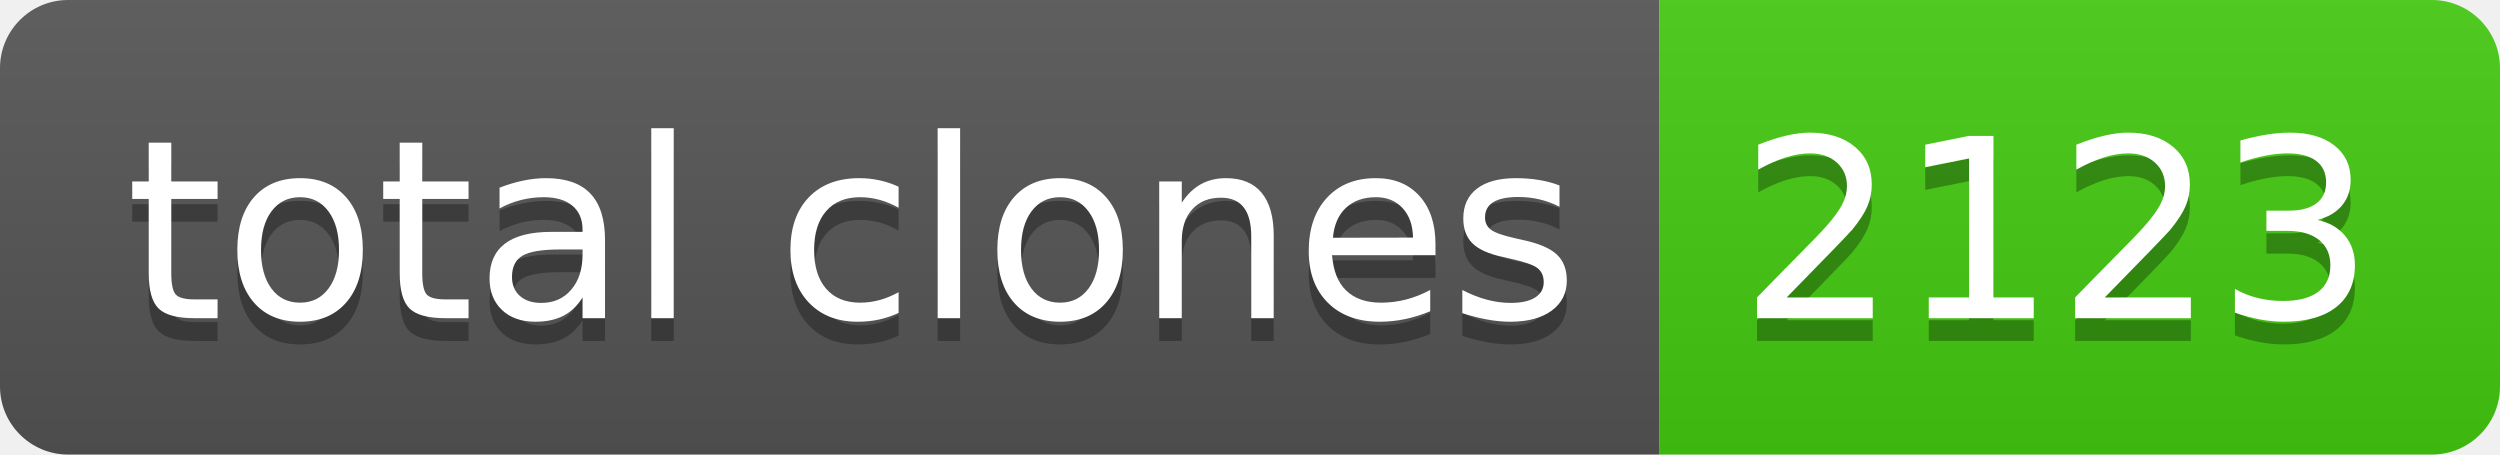
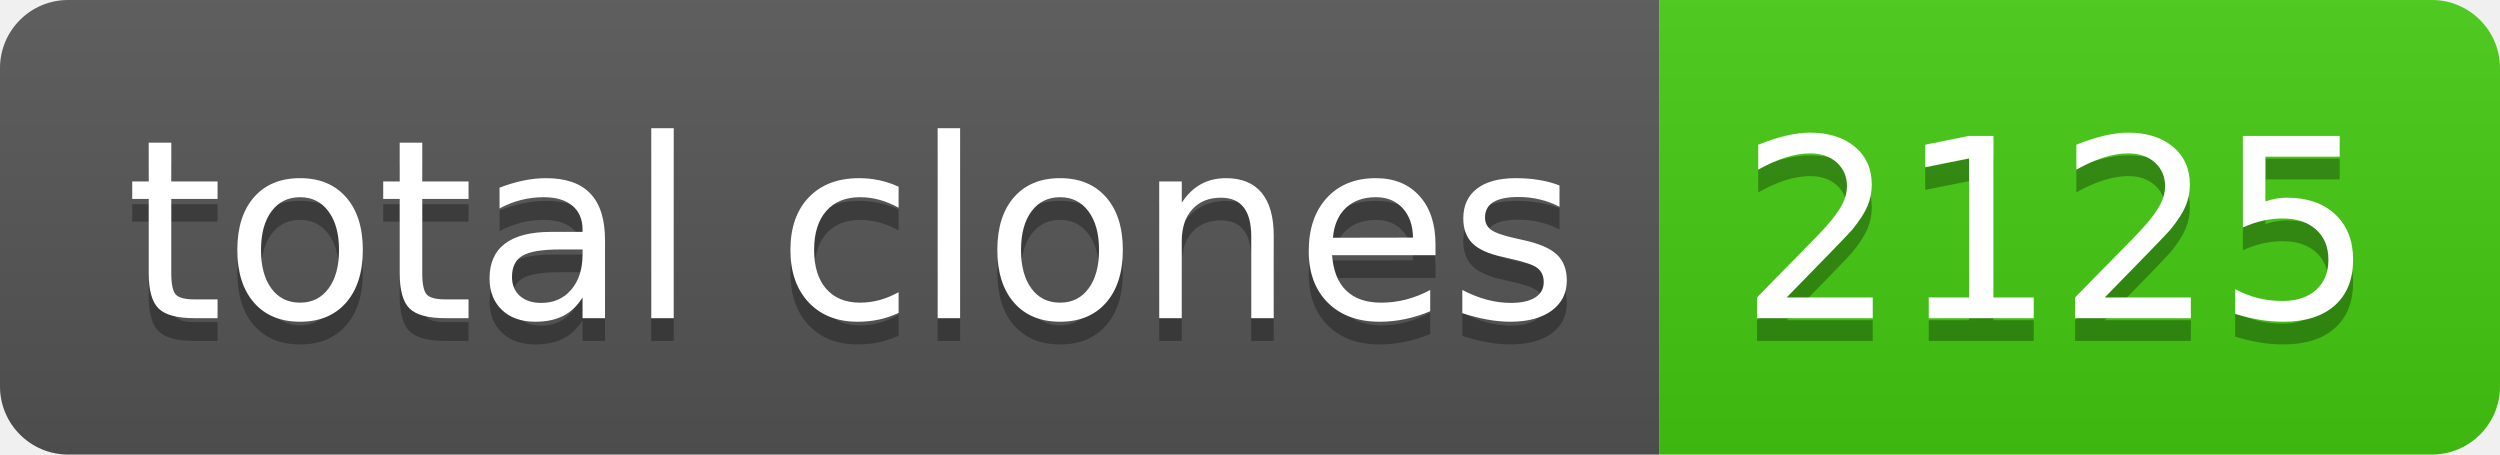
- <svg xmlns="http://www.w3.org/2000/svg" width="110" height="20" role="img" aria-label="total clones: 2123">
+ <svg xmlns="http://www.w3.org/2000/svg" width="110" height="20" role="img" aria-label="total clones: 2125">
  <linearGradient id="s" x2="0" y2="100%">
    <stop offset="0" stop-color="#bbb" stop-opacity=".1" />
    <stop offset="1" stop-opacity=".1" />
  </linearGradient>
  <clipPath id="r">
    <rect width="110" height="20" rx="3" fill="#fff" />
  </clipPath>
  <g clip-path="url(#r)">
    <rect width="73" height="20" fill="#555" />
    <rect x="73" width="37" height="20" fill="#4c1" />
    <rect width="110" height="20" fill="url(#s)" />
  </g>
  <g fill="#fff" text-anchor="middle" font-family="Verdana,Geneva,DejaVu Sans,sans-serif" text-rendering="geometricPrecision" font-size="110">
    <text aria-hidden="true" x="375" y="150" fill="#010101" fill-opacity=".3" transform="scale(.1)" textLength="630">total clones</text>
    <text x="375" y="140" transform="scale(.1)" fill="#fff" textLength="630">total clones</text>
-     <text aria-hidden="true" x="905" y="150" fill="#010101" fill-opacity=".3" transform="scale(.1)" textLength="270">2123</text>
-     <text x="905" y="140" transform="scale(.1)" fill="#fff" textLength="270">2123</text>
+     <text aria-hidden="true" x="905" y="150" fill="#010101" fill-opacity=".3" transform="scale(.1)" textLength="270">2125</text>
+     <text x="905" y="140" transform="scale(.1)" fill="#fff" textLength="270">2125</text>
  </g>
</svg>
